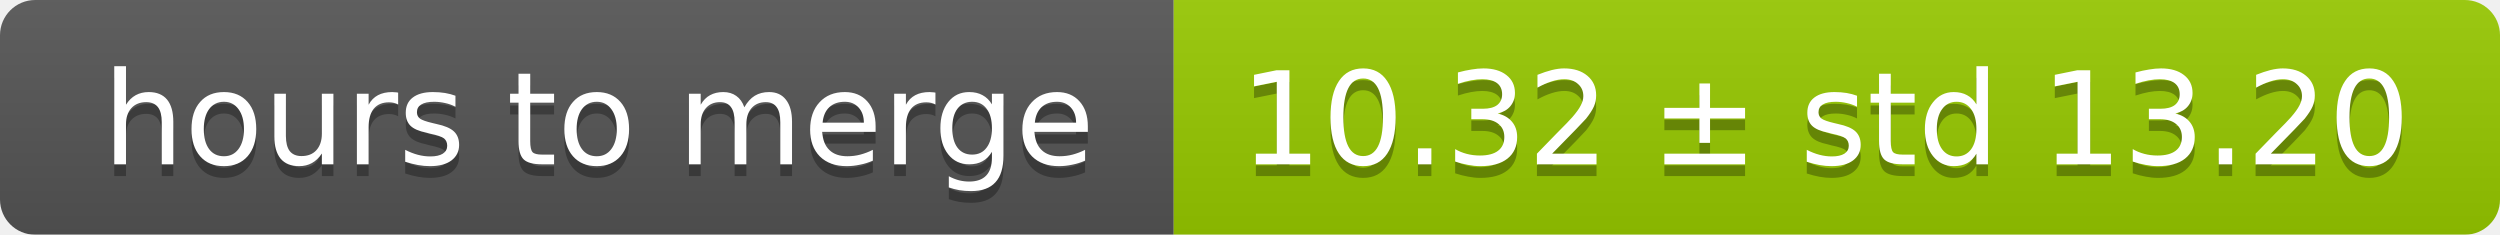
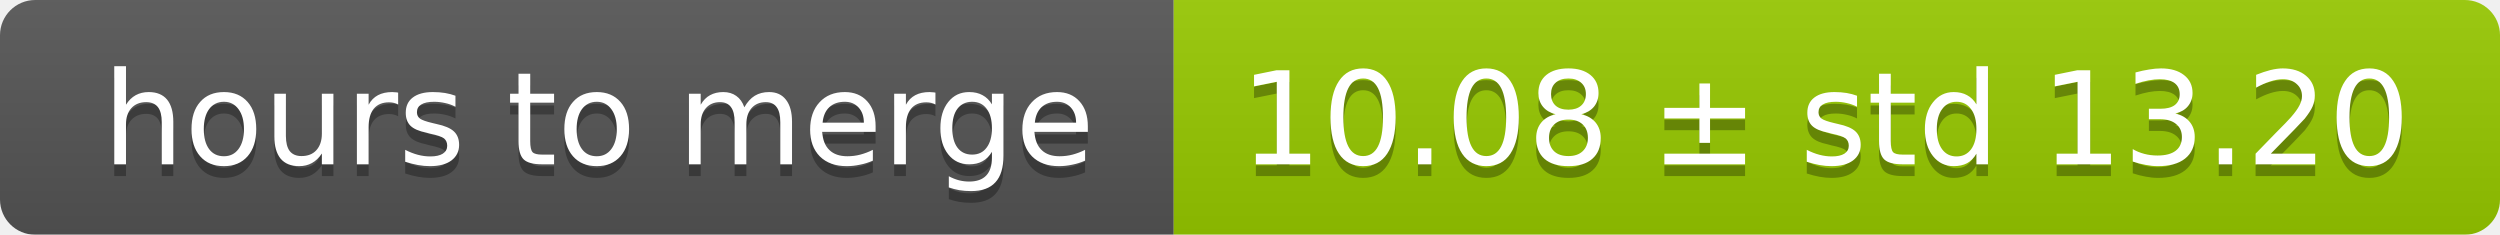
<svg xmlns="http://www.w3.org/2000/svg" width="213" height="20">
  <linearGradient id="smooth" x2="0" y2="100%">
    <stop offset="0" stop-color="#bbb" stop-opacity=".1" />
    <stop offset="1" stop-opacity=".1" />
  </linearGradient>
  <mask id="round">
    <rect width="213" height="20" rx="3" fill="#fff" />
  </mask>
  <g mask="url(#round)">
    <rect width="100" height="20" fill="#555" />
    <rect x="100" width="113" height="20" fill="#97ca00" />
    <rect width="213" height="20" fill="url(#smooth)" />
  </g>
  <g fill="#fff" text-anchor="middle" font-family="DejaVu Sans,Verdana,Geneva,sans-serif" font-size="11">
    <text x="51" y="15" fill="#010101" fill-opacity=".3">hours to merge</text>
    <text x="51" y="14">hours to merge</text>
-     <text x="155.5" y="15" fill="#010101" fill-opacity=".3">10.32 ± std 13.20</text>
-     <text x="155.5" y="14">10.32 ± std 13.20</text>
+     <text x="155.5" y="15" fill="#010101" fill-opacity=".3">10.08 ± std 13.20</text>
+     <text x="155.5" y="14">10.08 ± std 13.20</text>
  </g>
</svg>
